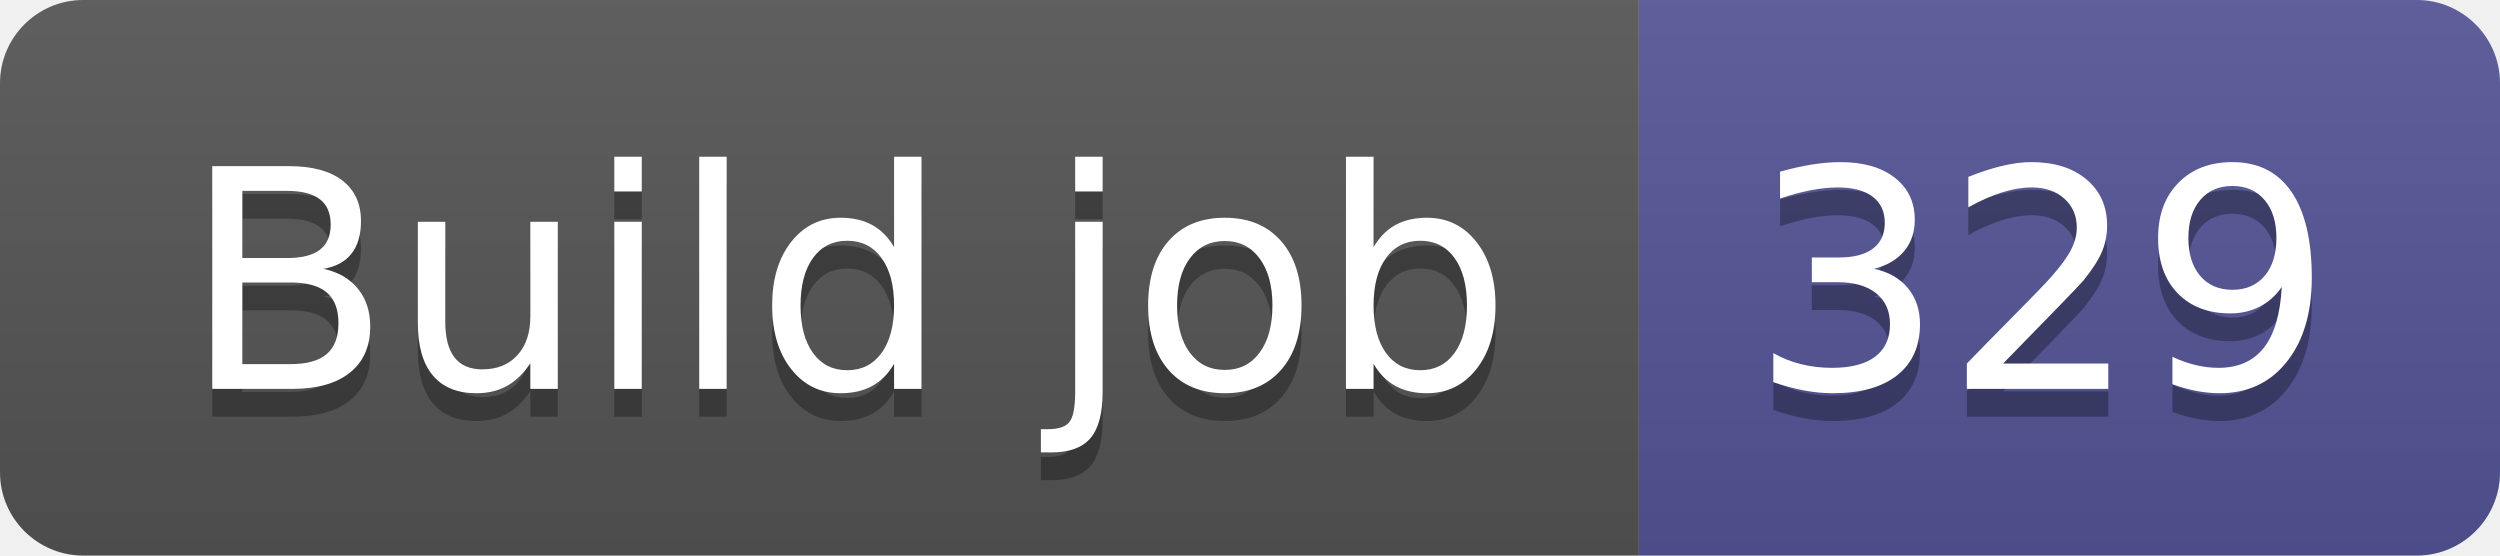
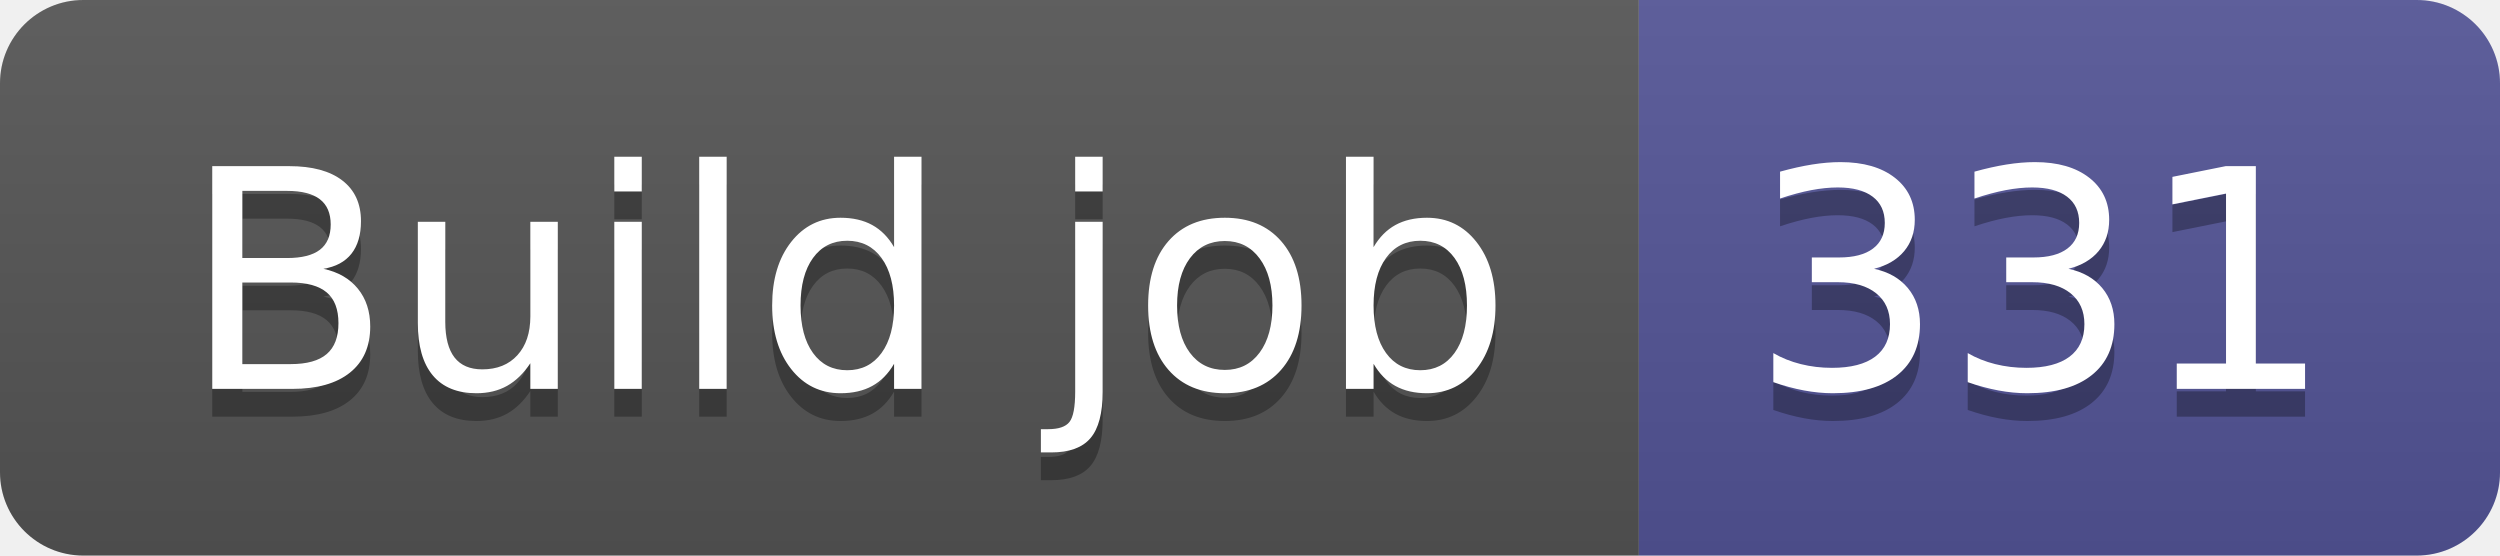
- <svg xmlns="http://www.w3.org/2000/svg" width="90" height="20" role="img" aria-label="Build job: 329">
+ <svg xmlns="http://www.w3.org/2000/svg" width="90" height="20" role="img" aria-label="Build job: 331">
  <linearGradient id="s" x2="0" y2="100%">
    <stop offset="0" stop-color="#bbb" stop-opacity=".1" />
    <stop offset="1" stop-opacity=".1" />
  </linearGradient>
  <clipPath id="r">
    <rect width="90" height="20" rx="3" fill="#fff" />
  </clipPath>
  <g clip-path="url(#r)">
    <rect width="59" height="20" fill="#555" />
    <rect x="59" width="31" height="20" fill="#535597" />
    <rect width="90" height="20" fill="url(#s)" />
  </g>
  <g fill="#fff" text-anchor="middle" font-family="Verdana,Geneva,DejaVu Sans,sans-serif" text-rendering="geometricPrecision" font-size="110">
    <text aria-hidden="true" x="305" y="150" fill="#010101" fill-opacity=".3" transform="scale(.1)" textLength="490">Build job</text>
    <text x="305" y="140" transform="scale(.1)" fill="#fff" textLength="490">Build job</text>
-     <text aria-hidden="true" x="735" y="150" fill="#010101" fill-opacity=".3" transform="scale(.1)" textLength="210">329</text>
-     <text x="735" y="140" transform="scale(.1)" fill="#fff" textLength="210">329</text>
+     <text aria-hidden="true" x="735" y="150" fill="#010101" fill-opacity=".3" transform="scale(.1)" textLength="210">331</text>
+     <text x="735" y="140" transform="scale(.1)" fill="#fff" textLength="210">331</text>
  </g>
</svg>
